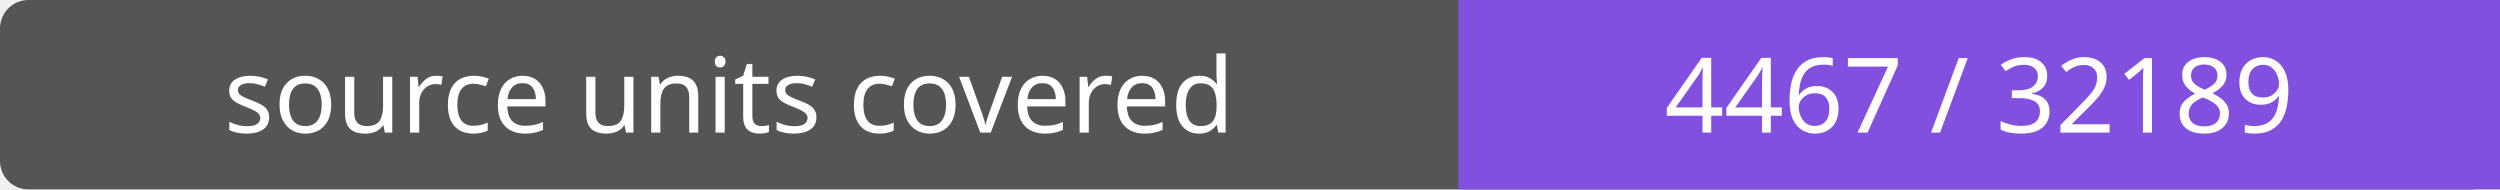
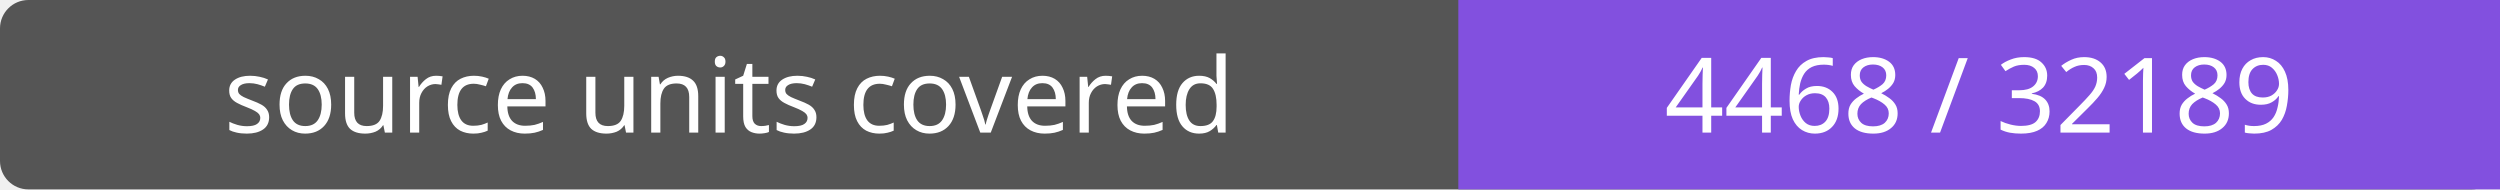
- <svg xmlns="http://www.w3.org/2000/svg" width="264" height="20" role="img" aria-label="source units covered: 4467 / 32189">
+ <svg xmlns="http://www.w3.org/2000/svg" width="264" height="20" role="img" aria-label="source units covered: 4468 / 32189">
  <rect width="264" height="20" rx="3" fill="#555" />
  <path fill="#8250df" d="M154 0h110v20H154z" />
  <g fill="#fff" text-anchor="middle" font-family="Verdana,sans-serif" font-size="11">
    <text x="77.0" y="14">source units covered</text>
-     <text x="209.0" y="14">4467 / 32189</text>
+     <text x="209.0" y="14">4468 / 32189</text>
  </g>
</svg>
